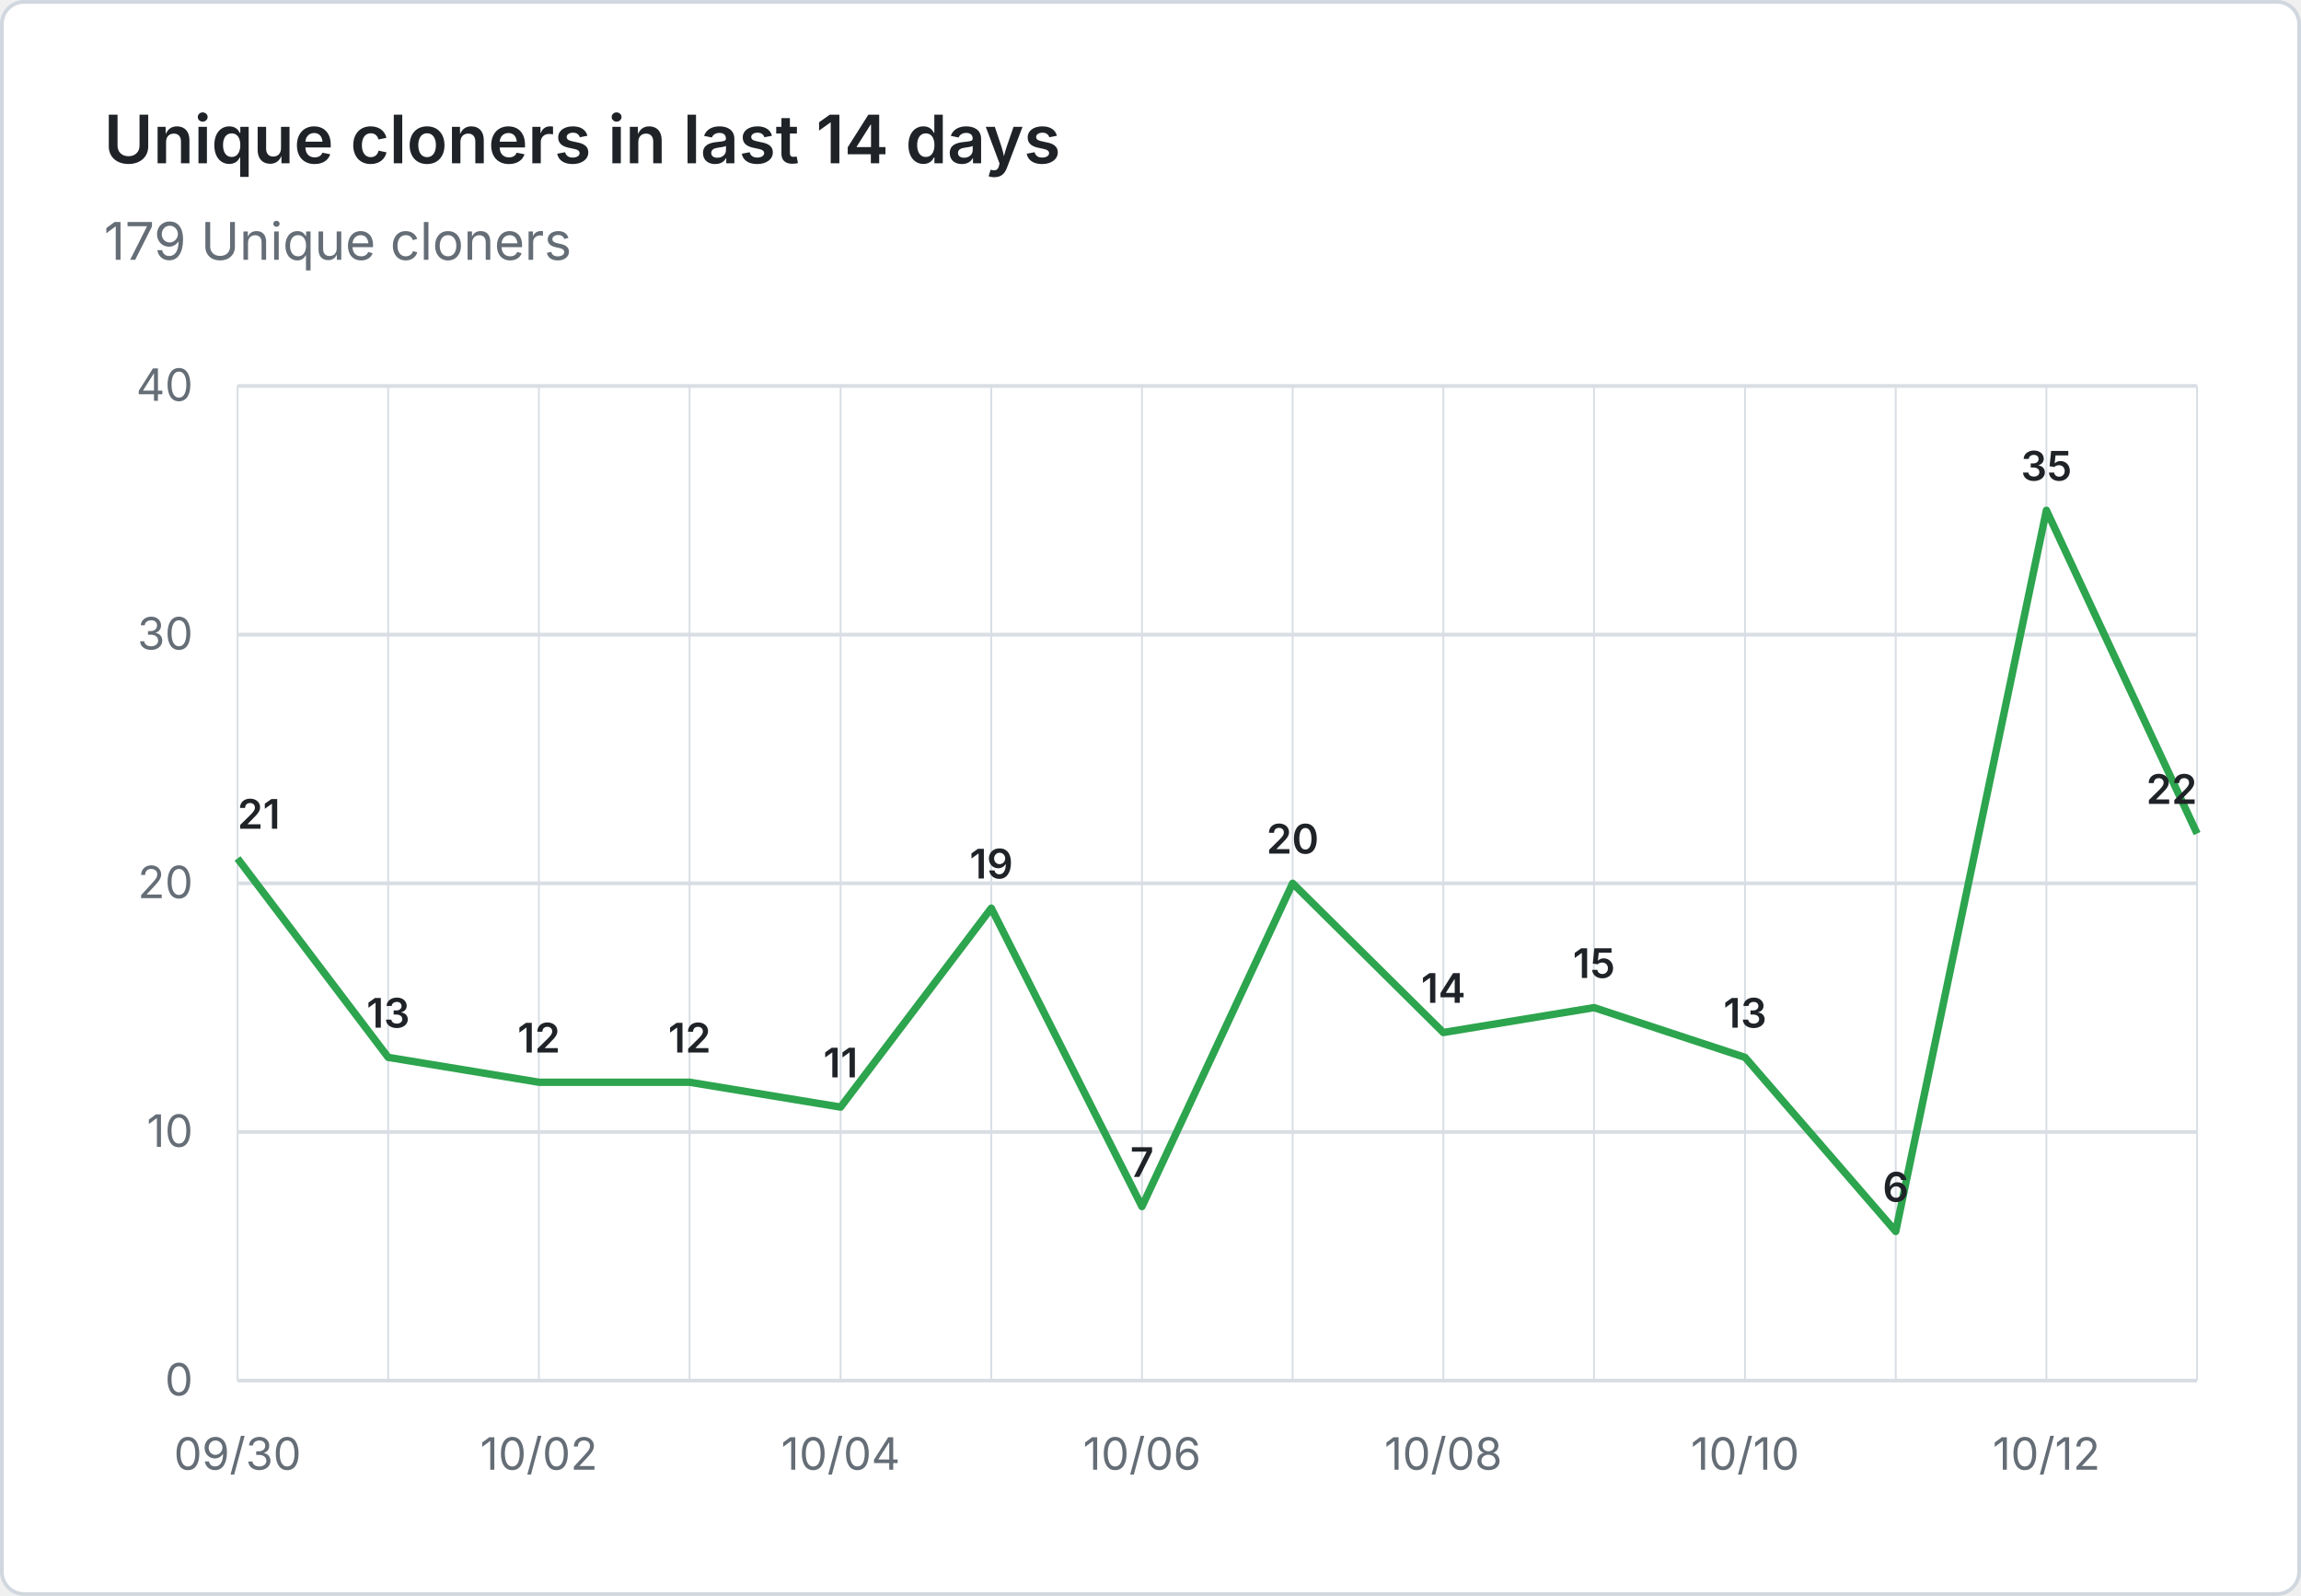
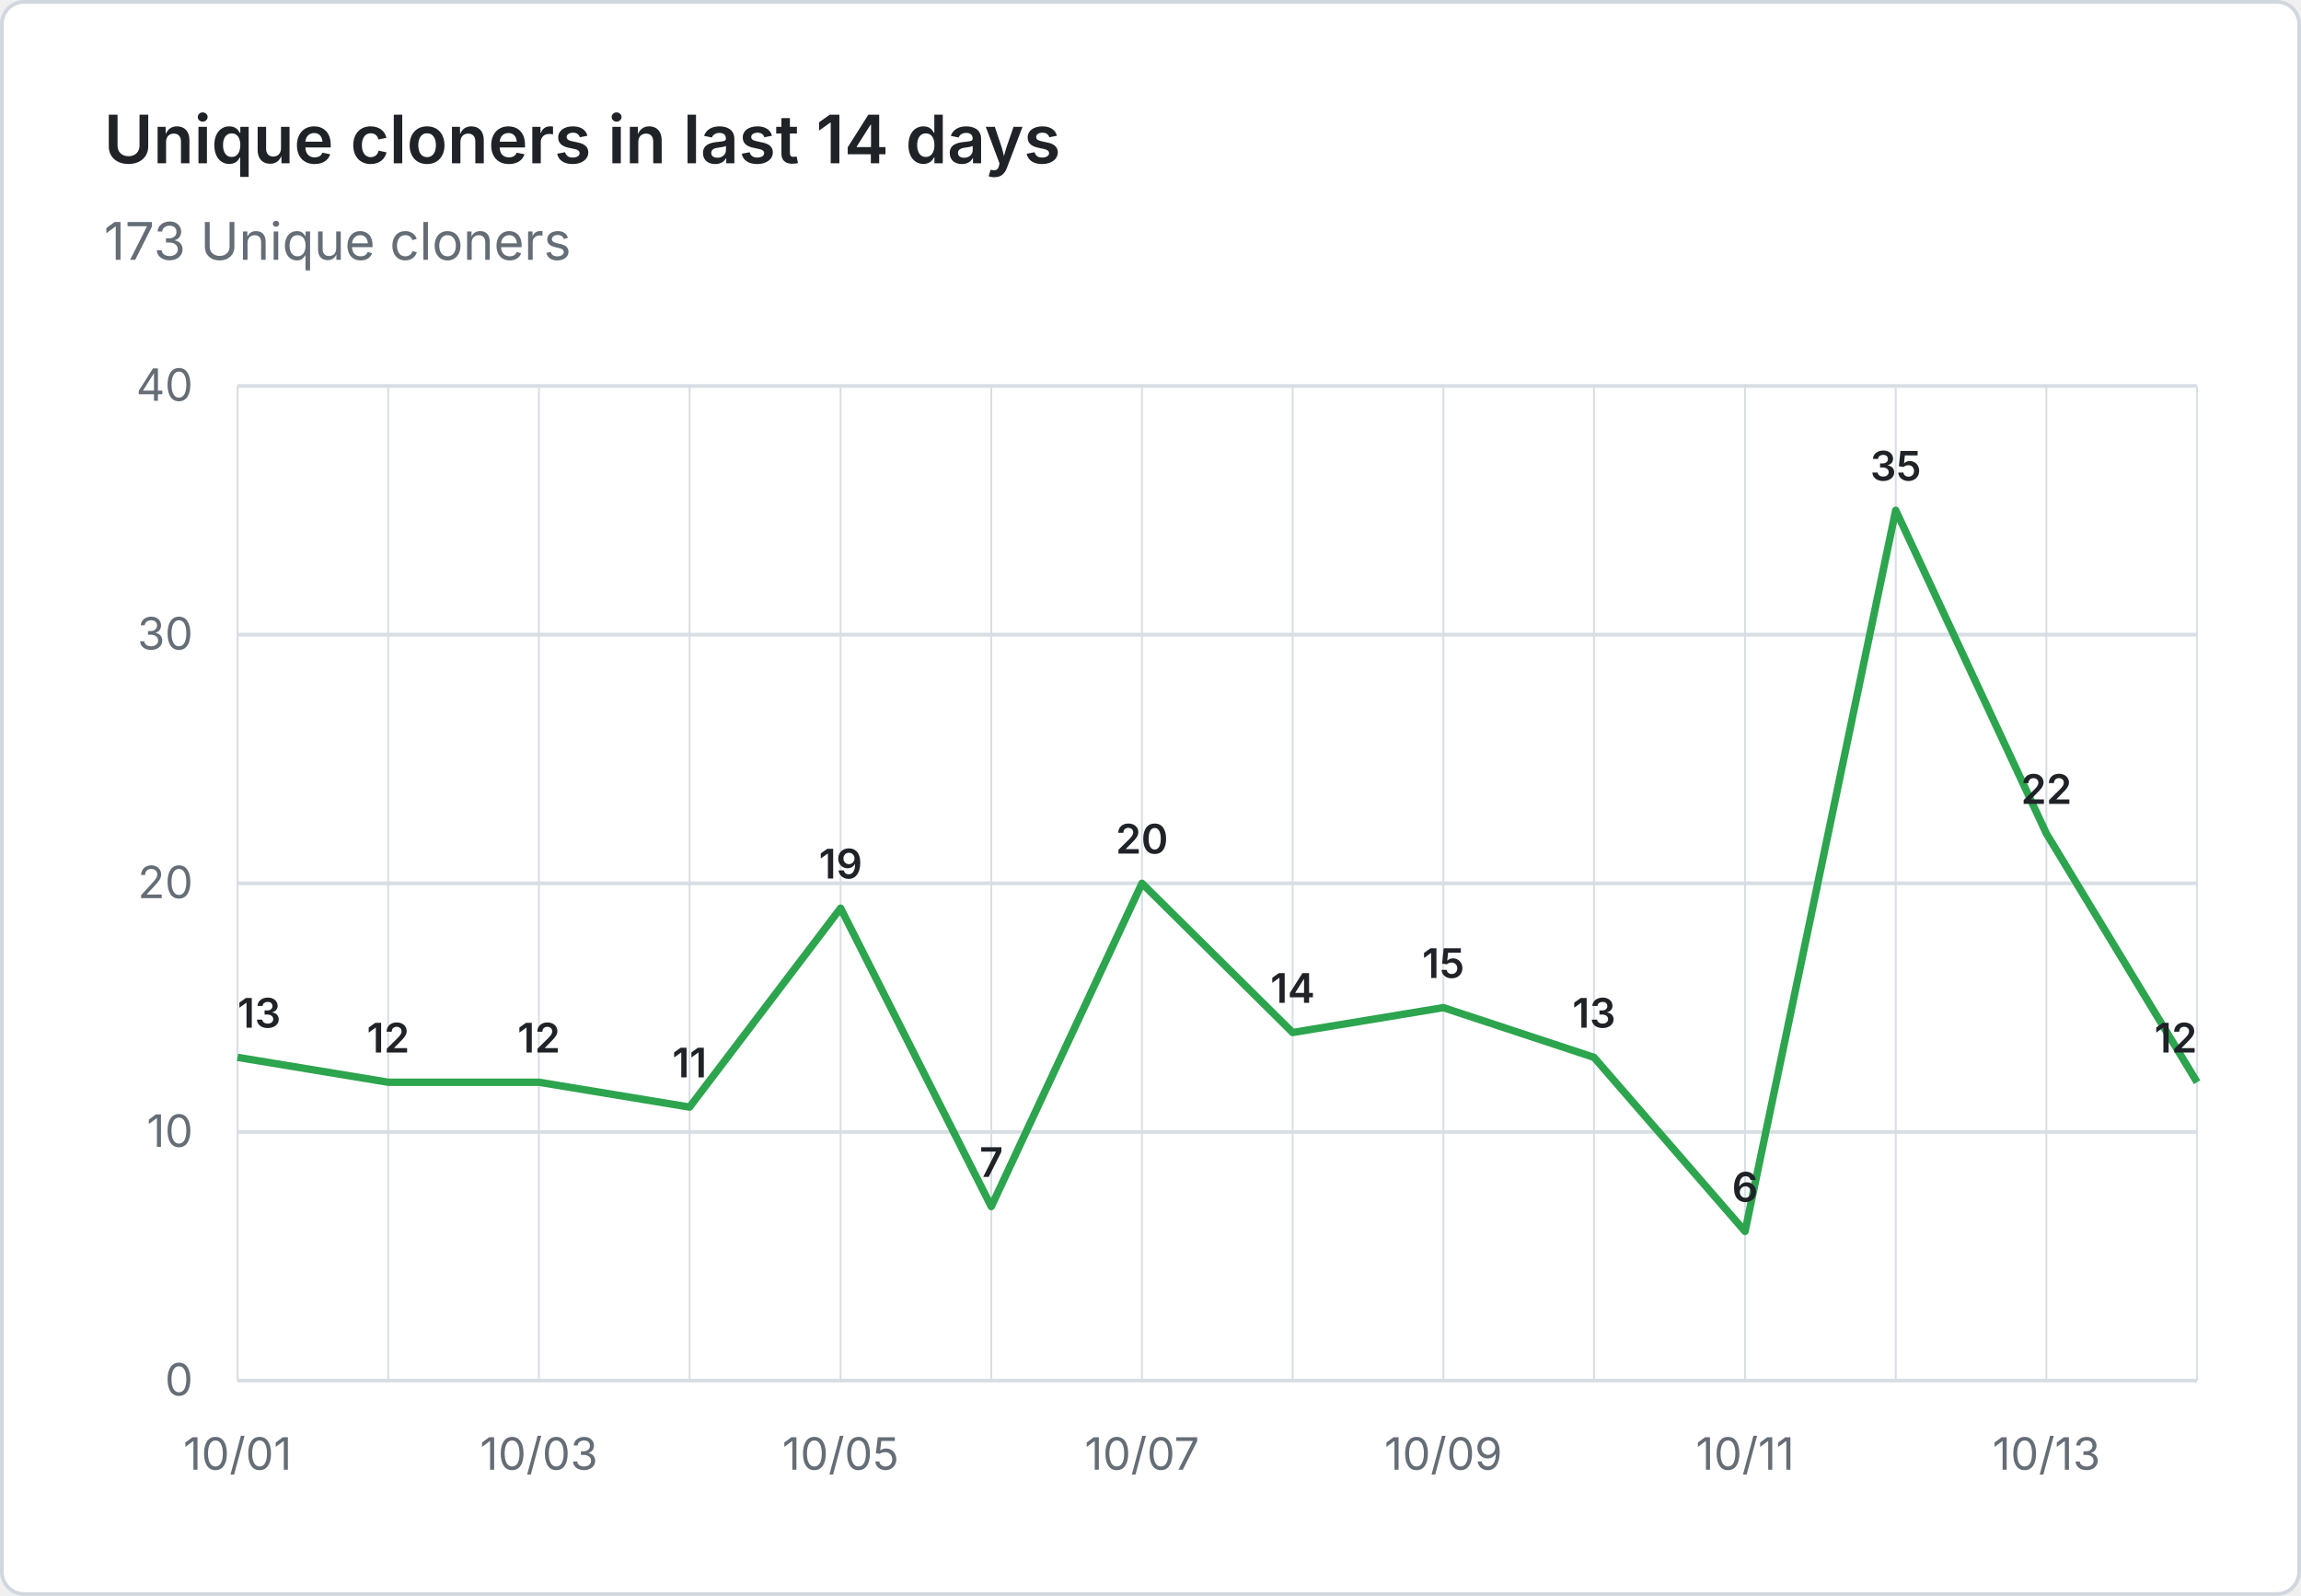
- <svg xmlns="http://www.w3.org/2000/svg" viewBox="0 0 620 430" width="620" height="430" role="img" aria-label="Unique cloners in last 14 days: 179 Unique cloners">
+ <svg xmlns="http://www.w3.org/2000/svg" viewBox="0 0 620 430" width="620" height="430" role="img" aria-label="Unique cloners in last 14 days: 173 Unique cloners">
  <rect x="0.5" y="0.5" width="619" height="429" fill="#ffffff" stroke="#d0d7de" rx="6" />
  <g font-family="system-ui, -apple-system, 'Segoe UI', sans-serif">
    <text x="28" y="44" fill="#1f2328" font-size="18" font-weight="600">Unique cloners in last 14 days</text>
-     <text x="28" y="70" fill="#656d76" font-size="14">179 Unique cloners</text>
+     <text x="28" y="70" fill="#656d76" font-size="14">173 Unique cloners</text>
    <line x1="64" y1="372.0" x2="592" y2="372.0" stroke="#d8dee4" stroke-width="1" />
    <text x="52" y="376.0" text-anchor="end" fill="#656d76" font-size="12">0</text>
    <line x1="64" y1="305.0" x2="592" y2="305.0" stroke="#d8dee4" stroke-width="1" />
    <text x="52" y="309.0" text-anchor="end" fill="#656d76" font-size="12">10</text>
    <line x1="64" y1="238.0" x2="592" y2="238.0" stroke="#d8dee4" stroke-width="1" />
    <text x="52" y="242.0" text-anchor="end" fill="#656d76" font-size="12">20</text>
    <line x1="64" y1="171.0" x2="592" y2="171.0" stroke="#d8dee4" stroke-width="1" />
    <text x="52" y="175.0" text-anchor="end" fill="#656d76" font-size="12">30</text>
    <line x1="64" y1="104.0" x2="592" y2="104.0" stroke="#d8dee4" stroke-width="1" />
    <text x="52" y="108.0" text-anchor="end" fill="#656d76" font-size="12">40</text>
    <line x1="64.0" y1="104" x2="64.0" y2="372" stroke="#d8dee4" stroke-width="0.5" />
    <line x1="104.6" y1="104" x2="104.6" y2="372" stroke="#d8dee4" stroke-width="0.5" />
    <line x1="145.2" y1="104" x2="145.2" y2="372" stroke="#d8dee4" stroke-width="0.5" />
    <line x1="185.8" y1="104" x2="185.8" y2="372" stroke="#d8dee4" stroke-width="0.5" />
    <line x1="226.5" y1="104" x2="226.5" y2="372" stroke="#d8dee4" stroke-width="0.5" />
    <line x1="267.1" y1="104" x2="267.1" y2="372" stroke="#d8dee4" stroke-width="0.5" />
    <line x1="307.7" y1="104" x2="307.7" y2="372" stroke="#d8dee4" stroke-width="0.5" />
    <line x1="348.3" y1="104" x2="348.3" y2="372" stroke="#d8dee4" stroke-width="0.5" />
    <line x1="388.9" y1="104" x2="388.9" y2="372" stroke="#d8dee4" stroke-width="0.5" />
    <line x1="429.5" y1="104" x2="429.5" y2="372" stroke="#d8dee4" stroke-width="0.5" />
    <line x1="470.2" y1="104" x2="470.2" y2="372" stroke="#d8dee4" stroke-width="0.5" />
    <line x1="510.8" y1="104" x2="510.8" y2="372" stroke="#d8dee4" stroke-width="0.5" />
    <line x1="551.4" y1="104" x2="551.4" y2="372" stroke="#d8dee4" stroke-width="0.5" />
    <line x1="592.0" y1="104" x2="592.0" y2="372" stroke="#d8dee4" stroke-width="0.5" />
-     <text x="64.0" y="396" text-anchor="middle" fill="#656d76" font-size="12">09/30</text>
-     <text x="145.2" y="396" text-anchor="middle" fill="#656d76" font-size="12">10/02</text>
-     <text x="226.5" y="396" text-anchor="middle" fill="#656d76" font-size="12">10/04</text>
-     <text x="307.7" y="396" text-anchor="middle" fill="#656d76" font-size="12">10/06</text>
-     <text x="388.9" y="396" text-anchor="middle" fill="#656d76" font-size="12">10/08</text>
-     <text x="470.2" y="396" text-anchor="middle" fill="#656d76" font-size="12">10/10</text>
-     <text x="551.4" y="396" text-anchor="middle" fill="#656d76" font-size="12">10/12</text>
-     <path d="M 64.0 231.3 L 104.6 284.9 L 145.2 291.6 L 185.8 291.6 L 226.5 298.3 L 267.1 244.7 L 307.7 325.1 L 348.3 238.0 L 388.9 278.2 L 429.5 271.5 L 470.2 284.9 L 510.8 331.8 L 551.4 137.5 L 592.0 224.6" fill="none" stroke="#2da44e" stroke-width="2" stroke-linejoin="round" />
-     <text x="64.0" y="223.3" text-anchor="start" fill="#1f2328" font-size="11" font-weight="600">21</text>
-     <text x="104.6" y="276.9" text-anchor="middle" fill="#1f2328" font-size="11" font-weight="600">13</text>
+     <text x="64.0" y="396" text-anchor="middle" fill="#656d76" font-size="12">10/01</text>
+     <text x="145.2" y="396" text-anchor="middle" fill="#656d76" font-size="12">10/03</text>
+     <text x="226.5" y="396" text-anchor="middle" fill="#656d76" font-size="12">10/05</text>
+     <text x="307.7" y="396" text-anchor="middle" fill="#656d76" font-size="12">10/07</text>
+     <text x="388.9" y="396" text-anchor="middle" fill="#656d76" font-size="12">10/09</text>
+     <text x="470.2" y="396" text-anchor="middle" fill="#656d76" font-size="12">10/11</text>
+     <text x="551.4" y="396" text-anchor="middle" fill="#656d76" font-size="12">10/13</text>
+     <path d="M 64.0 284.9 L 104.6 291.6 L 145.2 291.6 L 185.8 298.3 L 226.5 244.7 L 267.1 325.1 L 307.7 238.0 L 348.3 278.2 L 388.9 271.5 L 429.5 284.9 L 470.2 331.8 L 510.8 137.5 L 551.4 224.6 L 592.0 291.6" fill="none" stroke="#2da44e" stroke-width="2" stroke-linejoin="round" />
+     <text x="64.0" y="276.9" text-anchor="start" fill="#1f2328" font-size="11" font-weight="600">13</text>
+     <text x="104.6" y="283.6" text-anchor="middle" fill="#1f2328" font-size="11" font-weight="600">12</text>
    <text x="145.2" y="283.6" text-anchor="middle" fill="#1f2328" font-size="11" font-weight="600">12</text>
-     <text x="185.8" y="283.6" text-anchor="middle" fill="#1f2328" font-size="11" font-weight="600">12</text>
-     <text x="226.5" y="290.3" text-anchor="middle" fill="#1f2328" font-size="11" font-weight="600">11</text>
-     <text x="267.1" y="236.7" text-anchor="middle" fill="#1f2328" font-size="11" font-weight="600">19</text>
-     <text x="307.7" y="317.1" text-anchor="middle" fill="#1f2328" font-size="11" font-weight="600">7</text>
-     <text x="348.3" y="230.0" text-anchor="middle" fill="#1f2328" font-size="11" font-weight="600">20</text>
-     <text x="388.9" y="270.2" text-anchor="middle" fill="#1f2328" font-size="11" font-weight="600">14</text>
-     <text x="429.5" y="263.5" text-anchor="middle" fill="#1f2328" font-size="11" font-weight="600">15</text>
-     <text x="470.2" y="276.9" text-anchor="middle" fill="#1f2328" font-size="11" font-weight="600">13</text>
-     <text x="510.8" y="323.8" text-anchor="middle" fill="#1f2328" font-size="11" font-weight="600">6</text>
-     <text x="551.4" y="129.5" text-anchor="middle" fill="#1f2328" font-size="11" font-weight="600">35</text>
-     <text x="592.0" y="216.6" text-anchor="end" fill="#1f2328" font-size="11" font-weight="600">22</text>
+     <text x="185.8" y="290.3" text-anchor="middle" fill="#1f2328" font-size="11" font-weight="600">11</text>
+     <text x="226.5" y="236.7" text-anchor="middle" fill="#1f2328" font-size="11" font-weight="600">19</text>
+     <text x="267.1" y="317.1" text-anchor="middle" fill="#1f2328" font-size="11" font-weight="600">7</text>
+     <text x="307.7" y="230.0" text-anchor="middle" fill="#1f2328" font-size="11" font-weight="600">20</text>
+     <text x="348.3" y="270.2" text-anchor="middle" fill="#1f2328" font-size="11" font-weight="600">14</text>
+     <text x="388.9" y="263.5" text-anchor="middle" fill="#1f2328" font-size="11" font-weight="600">15</text>
+     <text x="429.5" y="276.9" text-anchor="middle" fill="#1f2328" font-size="11" font-weight="600">13</text>
+     <text x="470.2" y="323.8" text-anchor="middle" fill="#1f2328" font-size="11" font-weight="600">6</text>
+     <text x="510.8" y="129.5" text-anchor="middle" fill="#1f2328" font-size="11" font-weight="600">35</text>
+     <text x="551.4" y="216.6" text-anchor="middle" fill="#1f2328" font-size="11" font-weight="600">22</text>
+     <text x="592.0" y="283.6" text-anchor="end" fill="#1f2328" font-size="11" font-weight="600">12</text>
  </g>
</svg>
